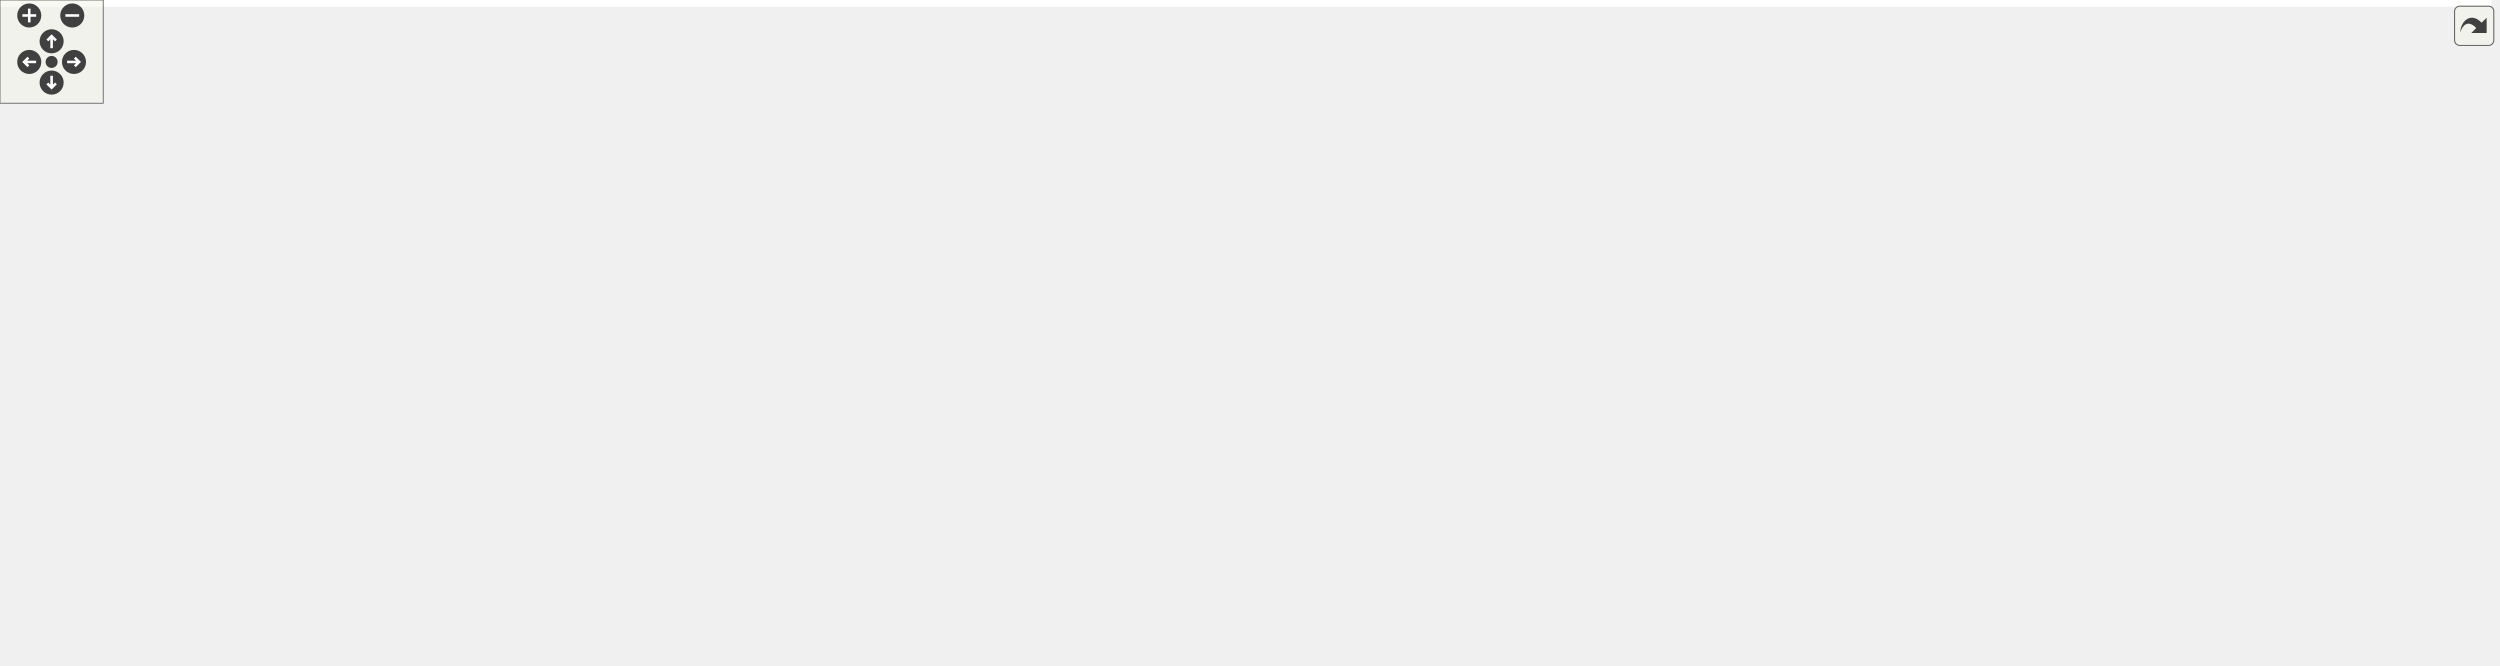
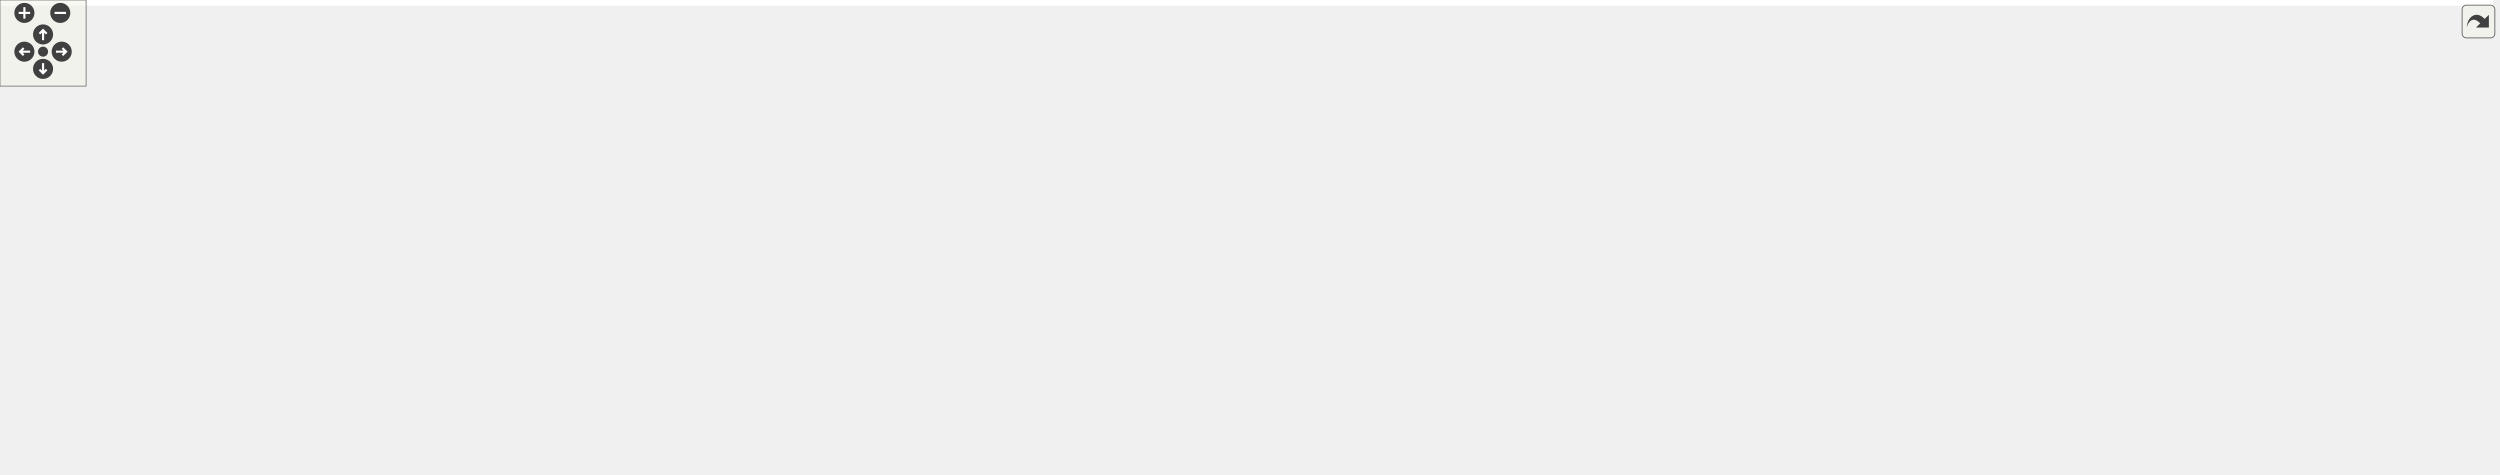
<svg xmlns="http://www.w3.org/2000/svg" xmlns:xlink="http://www.w3.org/1999/xlink" id="main" version="1.1" xml:space="preserve">
  <style type="text/css">
.edge:hover path { stroke: red; }
.edge:hover polygon { stroke: red; fill: red; }
</style>
  <defs>
    <circle id="rim" cx="0" cy="0" r="7" />
    <circle id="rim2" cx="0" cy="0" r="3.5" />
    <g id="zoomPlus">
      <use xlink:href="#rim" fill="#404040">
        <set attributeName="fill" to="#808080" begin="zoomplus.mouseover" end="zoomplus.mouseout" />
      </use>
      <path d="M-4,0h8M0,-4v8" fill="none" stroke="white" stroke-width="1.5" pointer-events="none" />
    </g>
    <g id="zoomMin">
      <use xlink:href="#rim" fill="#404040">
        <set attributeName="fill" to="#808080" begin="zoomminus.mouseover" end="zoomminus.mouseout" />
      </use>
      <path d="M-4,0h8" fill="none" stroke="white" stroke-width="1.5" pointer-events="none" />
    </g>
    <g id="dirArrow">
      <path fill="none" stroke="white" stroke-width="1.5" d="M0,-3.0v7 M-2.5,-0.5L0,-3.0L2.5,-0.5" />
    </g>
    <g id="resetDef">
      <use xlink:href="#rim2" fill="#404040">
        <set attributeName="fill" to="#808080" begin="reset.mouseover" end="reset.mouseout" />
      </use>
    </g>
  </defs>
  <svg id="graph" class="graph">
    <g id="viewport">
-       <polygon fill="white" stroke="transparent" points="-4,4 -4,-326 1448,-326 1448,4 -4,4" />
+       <polygon fill="white" stroke="transparent" points="-4,4 -4,-270 1737.03,-270 1737.03,4 -4,4" />
      <g id="node1" class="node">
        <g id="a_node1">
          <a xlink:title=" ">
-             <polygon fill="#bfbfbf" stroke="black" points="842.5,-302.5 842.5,-321.5 915.5,-321.5 915.5,-302.5 842.5,-302.5" />
-             <text text-anchor="middle" x="879" y="-309.5" font-family="Helvetica,sans-Serif" font-size="10.00">constants.h</text>
+             <polygon fill="#bfbfbf" stroke="black" points="1066.53,-246.5 1066.53,-265.5 1139.53,-265.5 1139.53,-246.5 1066.53,-246.5" />
+             <text text-anchor="middle" x="1103.03" y="-253.5" font-family="Helvetica,sans-Serif" font-size="10.00">constants.h</text>
          </a>
        </g>
      </g>
      <g id="node2" class="node">
        <g id="a_node2">
          <a xlink:href="road__geometry__configuration_8h.html" target="_top" xlink:title=" ">
-             <polygon fill="white" stroke="black" points="455,-246.5 455,-265.5 625,-265.5 625,-246.5 455,-246.5" />
-             <text text-anchor="middle" x="540" y="-253.5" font-family="Helvetica,sans-Serif" font-size="10.00">road_geometry_configuration.h</text>
+             <polygon fill="white" stroke="black" points="448.03,-190.5 448.03,-209.5 618.03,-209.5 618.03,-190.5 448.03,-190.5" />
+             <text text-anchor="middle" x="533.03" y="-197.5" font-family="Helvetica,sans-Serif" font-size="10.00">road_geometry_configuration.h</text>
          </a>
        </g>
      </g>
      <g id="edge1" class="edge">
-         <path fill="none" stroke="midnightblue" d="M832.42,-303.58C769.92,-293.62 659.16,-275.98 593.37,-265.5" />
-         <polygon fill="midnightblue" stroke="midnightblue" points="831.97,-307.05 842.4,-305.17 833.07,-300.14 831.97,-307.05" />
-       </g>
-       <g id="node6" class="node">
-         <g id="a_node6">
+         <path fill="none" stroke="midnightblue" d="M1056.54,-250.6C960.73,-241.52 740.08,-220.62 618.04,-209.05" />
+         <polygon fill="midnightblue" stroke="midnightblue" points="1056.22,-254.08 1066.51,-251.54 1056.88,-247.11 1056.22,-254.08" />
+       </g>
+       <g id="node5" class="node">
+         <g id="a_node5">
          <a xlink:href="road__network__builder_8cc.html" target="_top" xlink:title=" ">
-             <polygon fill="white" stroke="black" points="444,-0.5 444,-19.5 580,-19.5 580,-0.5 444,-0.5" />
-             <text text-anchor="middle" x="512" y="-7.5" font-family="Helvetica,sans-Serif" font-size="10.00">road_network_builder.cc</text>
+             <polygon fill="white" stroke="black" points="357.03,-0.5 357.03,-19.5 493.03,-19.5 493.03,-0.5 357.03,-0.5" />
+             <text text-anchor="middle" x="425.03" y="-7.5" font-family="Helvetica,sans-Serif" font-size="10.00">road_network_builder.cc</text>
          </a>
        </g>
      </g>
      <g id="edge25" class="edge">
-         <path fill="none" stroke="midnightblue" d="M832.3,-309.83C650.49,-304.66 0,-280.24 0,-195.5 0,-195.5 0,-195.5 0,-126.5 0,-36.57 304.35,-16.66 443.75,-12.25" />
-         <polygon fill="midnightblue" stroke="midnightblue" points="832.26,-313.33 842.35,-310.11 832.45,-306.33 832.26,-313.33" />
+         <path fill="none" stroke="midnightblue" d="M1056.29,-254.38C856.02,-251.25 77.31,-233.98 7.03,-154 -13.77,-130.33 17.65,-65.95 30.03,-56 78.93,-16.72 257.49,-10.53 356.96,-10.25" />
+         <polygon fill="midnightblue" stroke="midnightblue" points="1056.42,-257.88 1066.48,-254.54 1056.53,-250.89 1056.42,-257.88" />
+       </g>
+       <g id="node16" class="node">
+         <g id="a_node16">
+           <a xlink:href="road__geometry__configuration__for__xodrs_8cc.html" target="_top" xlink:title=" ">
+             <polygon fill="white" stroke="black" points="899.53,-56.5 899.53,-86.5 1060.53,-86.5 1060.53,-56.5 899.53,-56.5" />
+             <text text-anchor="start" x="907.53" y="-74.5" font-family="Helvetica,sans-Serif" font-size="10.00">road_geometry_configuration</text>
+             <text text-anchor="middle" x="980.03" y="-63.5" font-family="Helvetica,sans-Serif" font-size="10.00">_for_xodrs.cc</text>
+           </a>
+         </g>
+       </g>
+       <g id="edge28" class="edge">
+         <path fill="none" stroke="midnightblue" d="M1056.23,-249.58C1009.34,-243.07 941.89,-230.4 926.03,-210 895.8,-171.13 941.29,-113.22 965.92,-86.7" />
+         <polygon fill="midnightblue" stroke="midnightblue" points="1055.82,-253.06 1066.2,-250.91 1056.75,-246.12 1055.82,-253.06" />
      </g>
      <g id="node17" class="node">
        <g id="a_node17">
-           <a xlink:href="road__geometry__configuration__for__xodrs_8cc.html" target="_top" xlink:title=" ">
-             <polygon fill="white" stroke="black" points="546.5,-112.5 546.5,-142.5 707.5,-142.5 707.5,-112.5 546.5,-112.5" />
-             <text text-anchor="start" x="554.5" y="-130.5" font-family="Helvetica,sans-Serif" font-size="10.00">road_geometry_configuration</text>
-             <text text-anchor="middle" x="627" y="-119.5" font-family="Helvetica,sans-Serif" font-size="10.00">_for_xodrs.cc</text>
-           </a>
-         </g>
-       </g>
-       <g id="edge28" class="edge">
-         <path fill="none" stroke="midnightblue" d="M832.58,-302.79C807.89,-296.37 778.49,-285.19 758,-266 727.07,-237.03 747.73,-210.15 719,-179 704.17,-162.93 683.03,-150.83 664.75,-142.51" />
-         <polygon fill="midnightblue" stroke="midnightblue" points="831.94,-306.24 842.48,-305.18 833.58,-299.43 831.94,-306.24" />
+           <a xlink:href="road__geometry_8cc.html" target="_top" xlink:title=" ">
+             <polygon fill="white" stroke="black" points="935.53,-190.5 935.53,-209.5 1038.53,-209.5 1038.53,-190.5 935.53,-190.5" />
+             <text text-anchor="middle" x="987.03" y="-197.5" font-family="Helvetica,sans-Serif" font-size="10.00">road_geometry.cc</text>
+           </a>
+         </g>
+       </g>
+       <g id="edge21" class="edge">
+         <path fill="none" stroke="midnightblue" d="M1075.31,-242.1C1053.64,-232.01 1024.13,-218.27 1005.32,-209.52" />
+         <polygon fill="midnightblue" stroke="midnightblue" points="1074.1,-245.4 1084.65,-246.44 1077.06,-239.05 1074.1,-245.4" />
      </g>
      <g id="node18" class="node">
        <g id="a_node18">
          <a xlink:href="builder__tools_8cc.html" target="_top" xlink:title=" ">
-             <polygon fill="white" stroke="black" points="767.5,-246.5 767.5,-265.5 860.5,-265.5 860.5,-246.5 767.5,-246.5" />
-             <text text-anchor="middle" x="814" y="-253.5" font-family="Helvetica,sans-Serif" font-size="10.00">builder_tools.cc</text>
+             <polygon fill="white" stroke="black" points="1056.53,-190.5 1056.53,-209.5 1149.53,-209.5 1149.53,-190.5 1056.53,-190.5" />
+             <text text-anchor="middle" x="1103.03" y="-197.5" font-family="Helvetica,sans-Serif" font-size="10.00">builder_tools.cc</text>
          </a>
        </g>
      </g>
      <g id="edge22" class="edge">
-         <path fill="none" stroke="midnightblue" d="M860.73,-295.82C849.08,-286.15 834.4,-273.95 824.63,-265.83" />
-         <polygon fill="midnightblue" stroke="midnightblue" points="858.63,-298.63 868.56,-302.32 863.1,-293.24 858.63,-298.63" />
+         <path fill="none" stroke="midnightblue" d="M1103.03,-235.8C1103.03,-226.91 1103.03,-216.78 1103.03,-209.75" />
+         <polygon fill="midnightblue" stroke="midnightblue" points="1099.53,-236.08 1103.03,-246.08 1106.53,-236.08 1099.53,-236.08" />
      </g>
      <g id="node19" class="node">
        <g id="a_node19">
          <a xlink:href="determine__tolerance_8cc.html" target="_top" xlink:title=" ">
-             <polygon fill="white" stroke="black" points="878.5,-246.5 878.5,-265.5 1009.5,-265.5 1009.5,-246.5 878.5,-246.5" />
-             <text text-anchor="middle" x="944" y="-253.5" font-family="Helvetica,sans-Serif" font-size="10.00">determine_tolerance.cc</text>
+             <polygon fill="white" stroke="black" points="1167.53,-190.5 1167.53,-209.5 1298.53,-209.5 1298.53,-190.5 1167.53,-190.5" />
+             <text text-anchor="middle" x="1233.03" y="-197.5" font-family="Helvetica,sans-Serif" font-size="10.00">determine_tolerance.cc</text>
          </a>
        </g>
      </g>
      <g id="edge23" class="edge">
-         <path fill="none" stroke="midnightblue" d="M897.27,-295.82C908.92,-286.15 923.6,-273.95 933.37,-265.83" />
-         <polygon fill="midnightblue" stroke="midnightblue" points="894.9,-293.24 889.44,-302.32 899.37,-298.63 894.9,-293.24" />
+         <path fill="none" stroke="midnightblue" d="M1133.11,-242.5C1157.48,-232.38 1191.17,-218.39 1212.53,-209.52" />
+         <polygon fill="midnightblue" stroke="midnightblue" points="1131.52,-239.38 1123.63,-246.44 1134.2,-245.84 1131.52,-239.38" />
      </g>
      <g id="node20" class="node">
        <g id="a_node20">
          <a xlink:href="road__curve__factory_8cc.html" target="_top" xlink:title=" ">
-             <polygon fill="white" stroke="black" points="1028,-246.5 1028,-265.5 1150,-265.5 1150,-246.5 1028,-246.5" />
-             <text text-anchor="middle" x="1089" y="-253.5" font-family="Helvetica,sans-Serif" font-size="10.00">road_curve_factory.cc</text>
+             <polygon fill="white" stroke="black" points="1317.03,-190.5 1317.03,-209.5 1439.03,-209.5 1439.03,-190.5 1317.03,-190.5" />
+             <text text-anchor="middle" x="1378.03" y="-197.5" font-family="Helvetica,sans-Serif" font-size="10.00">road_curve_factory.cc</text>
          </a>
        </g>
      </g>
      <g id="edge24" class="edge">
-         <path fill="none" stroke="midnightblue" d="M922.19,-299.89C961.85,-289.7 1019.77,-274.8 1055.88,-265.52" />
-         <polygon fill="midnightblue" stroke="midnightblue" points="921.09,-296.56 912.28,-302.44 922.83,-303.34 921.09,-296.56" />
+         <path fill="none" stroke="midnightblue" d="M1149.45,-245.88C1201.15,-235.73 1284.07,-219.45 1334.55,-209.54" />
+         <polygon fill="midnightblue" stroke="midnightblue" points="1148.68,-242.47 1139.55,-247.83 1150.03,-249.34 1148.68,-242.47" />
      </g>
      <g id="node21" class="node">
        <g id="a_node21">
          <a xlink:href="rule__registry__builder_8cc.html" target="_top" xlink:title=" ">
-             <polygon fill="white" stroke="black" points="1168.5,-246.5 1168.5,-265.5 1299.5,-265.5 1299.5,-246.5 1168.5,-246.5" />
-             <text text-anchor="middle" x="1234" y="-253.5" font-family="Helvetica,sans-Serif" font-size="10.00">rule_registry_builder.cc</text>
+             <polygon fill="white" stroke="black" points="1457.53,-190.5 1457.53,-209.5 1588.53,-209.5 1588.53,-190.5 1457.53,-190.5" />
+             <text text-anchor="middle" x="1523.03" y="-197.5" font-family="Helvetica,sans-Serif" font-size="10.00">rule_registry_builder.cc</text>
          </a>
        </g>
      </g>
      <g id="edge26" class="edge">
-         <path fill="none" stroke="midnightblue" d="M925.61,-303.91C990.55,-294.03 1108.1,-276.15 1177.81,-265.55" />
-         <polygon fill="midnightblue" stroke="midnightblue" points="925.01,-300.46 915.65,-305.42 926.07,-307.38 925.01,-300.46" />
+         <path fill="none" stroke="midnightblue" d="M1149.64,-249.01C1224.51,-239.38 1371.83,-220.44 1457.34,-209.45" />
+         <polygon fill="midnightblue" stroke="midnightblue" points="1149.04,-245.56 1139.57,-250.3 1149.93,-252.5 1149.04,-245.56" />
      </g>
      <g id="node22" class="node">
        <g id="a_node22">
          <a xlink:href="speed__limit__builder_8cc.html" target="_top" xlink:title=" ">
-             <polygon fill="white" stroke="black" points="1318,-246.5 1318,-265.5 1444,-265.5 1444,-246.5 1318,-246.5" />
-             <text text-anchor="middle" x="1381" y="-253.5" font-family="Helvetica,sans-Serif" font-size="10.00">speed_limit_builder.cc</text>
+             <polygon fill="white" stroke="black" points="1607.03,-190.5 1607.03,-209.5 1733.03,-209.5 1733.03,-190.5 1607.03,-190.5" />
+             <text text-anchor="middle" x="1670.03" y="-197.5" font-family="Helvetica,sans-Serif" font-size="10.00">speed_limit_builder.cc</text>
          </a>
        </g>
      </g>
      <g id="edge27" class="edge">
-         <path fill="none" stroke="midnightblue" d="M925.66,-306.43C1004.63,-298.62 1169.66,-282 1309,-266 1311.88,-265.67 1314.82,-265.33 1317.79,-264.97" />
-         <polygon fill="midnightblue" stroke="midnightblue" points="925.16,-302.96 915.55,-307.42 925.85,-309.93 925.16,-302.96" />
+         <path fill="none" stroke="midnightblue" d="M1149.79,-251.24C1237.55,-244.07 1432.87,-227.59 1597.03,-210 1600.2,-209.66 1603.45,-209.3 1606.73,-208.93" />
+         <polygon fill="midnightblue" stroke="midnightblue" points="1149.31,-247.77 1139.63,-252.07 1149.88,-254.74 1149.31,-247.77" />
      </g>
      <g id="node3" class="node">
        <g id="a_node3">
          <a xlink:href="road__network__configuration_8h.html" target="_top" xlink:title=" ">
-             <polygon fill="white" stroke="black" points="767,-185 767,-204 929,-204 929,-185 767,-185" />
-             <text text-anchor="middle" x="848" y="-192" font-family="Helvetica,sans-Serif" font-size="10.00">road_network_configuration.h</text>
+             <polygon fill="white" stroke="black" points="537.03,-129 537.03,-148 699.03,-148 699.03,-129 537.03,-129" />
+             <text text-anchor="middle" x="618.03" y="-136" font-family="Helvetica,sans-Serif" font-size="10.00">road_network_configuration.h</text>
          </a>
        </g>
      </g>
      <g id="edge2" class="edge">
-         <path fill="none" stroke="midnightblue" d="M594.12,-244.55C653.79,-233.02 748.64,-214.69 803.95,-204.01" />
-         <polygon fill="midnightblue" stroke="midnightblue" points="593.28,-241.14 584.13,-246.48 594.61,-248.01 593.28,-241.14" />
+         <path fill="none" stroke="midnightblue" d="M553.58,-184.61C569.93,-173.17 592.25,-157.55 605.87,-148.01" />
+         <polygon fill="midnightblue" stroke="midnightblue" points="551.39,-181.87 545.21,-190.48 555.41,-187.61 551.39,-181.87" />
+       </g>
+       <g id="node10" class="node">
+         <g id="a_node10">
+           <a xlink:href="road__geometry__builder_8h.html" target="_top" xlink:title=" ">
+             <polygon fill="white" stroke="black" points="379.53,-129 379.53,-148 518.53,-148 518.53,-129 379.53,-129" />
+             <text text-anchor="middle" x="449.03" y="-136" font-family="Helvetica,sans-Serif" font-size="10.00">road_geometry_builder.h</text>
+           </a>
+         </g>
+       </g>
+       <g id="edge11" class="edge">
+         <path fill="none" stroke="midnightblue" d="M512.72,-184.61C496.56,-173.17 474.5,-157.55 461.04,-148.01" />
+         <polygon fill="midnightblue" stroke="midnightblue" points="510.81,-187.55 520.99,-190.48 514.86,-181.84 510.81,-187.55" />
+       </g>
+       <g id="node12" class="node">
+         <g id="a_node12">
+           <a xlink:href="road__geometry__configuration_8cc.html" target="_top" xlink:title=" ">
+             <polygon fill="white" stroke="black" points="16.03,-129 16.03,-148 190.03,-148 190.03,-129 16.03,-129" />
+             <text text-anchor="middle" x="103.03" y="-136" font-family="Helvetica,sans-Serif" font-size="10.00">road_geometry_configuration.cc</text>
+           </a>
+         </g>
+       </g>
+       <g id="edge14" class="edge">
+         <path fill="none" stroke="midnightblue" d="M457.24,-189.14C389.51,-180.24 287.59,-166.65 199.03,-154 185.85,-152.12 171.66,-150.01 158.34,-148.01" />
+         <polygon fill="midnightblue" stroke="midnightblue" points="457.02,-192.64 467.39,-190.47 457.93,-185.7 457.02,-192.64" />
+       </g>
+       <g id="node13" class="node">
+         <g id="a_node13">
+           <a xlink:href="xodr__parser__configuration_8h.html" target="_top" xlink:title=" ">
+             <polygon fill="white" stroke="black" points="208.53,-129 208.53,-148 361.53,-148 361.53,-129 208.53,-129" />
+             <text text-anchor="middle" x="285.03" y="-136" font-family="Helvetica,sans-Serif" font-size="10.00">xodr_parser_configuration.h</text>
+           </a>
+         </g>
+       </g>
+       <g id="edge15" class="edge">
+         <path fill="none" stroke="midnightblue" d="M487.65,-188.11C439.52,-176.57 364.48,-158.56 320.49,-148.01" />
+         <polygon fill="midnightblue" stroke="midnightblue" points="486.96,-191.55 497.5,-190.48 488.59,-184.74 486.96,-191.55" />
+       </g>
+       <g id="node15" class="node">
+         <g id="a_node15">
+           <a xlink:href="road__geometry__configuration__for__xodrs_8h.html" target="_top" xlink:title=" ">
+             <polygon fill="white" stroke="black" points="717.53,-123.5 717.53,-153.5 878.53,-153.5 878.53,-123.5 717.53,-123.5" />
+             <text text-anchor="start" x="725.53" y="-141.5" font-family="Helvetica,sans-Serif" font-size="10.00">road_geometry_configuration</text>
+             <text text-anchor="middle" x="798.03" y="-130.5" font-family="Helvetica,sans-Serif" font-size="10.00">_for_xodrs.h</text>
+           </a>
+         </g>
+       </g>
+       <g id="edge19" class="edge">
+         <path fill="none" stroke="midnightblue" d="M580.99,-188.23C624.3,-178.51 688.29,-164.14 735.57,-153.52" />
+         <polygon fill="midnightblue" stroke="midnightblue" points="579.99,-184.87 571,-190.48 581.52,-191.7 579.99,-184.87" />
+       </g>
+       <g id="node4" class="node">
+         <g id="a_node4">
+           <a xlink:href="road__network__builder_8h.html" target="_top" xlink:title=" ">
+             <polygon fill="white" stroke="black" points="675.53,-62 675.53,-81 806.53,-81 806.53,-62 675.53,-62" />
+             <text text-anchor="middle" x="741.03" y="-69" font-family="Helvetica,sans-Serif" font-size="10.00">road_network_builder.h</text>
+           </a>
+         </g>
+       </g>
+       <g id="edge3" class="edge">
+         <path fill="none" stroke="midnightblue" d="M643.38,-124.1C667.74,-111.23 703.83,-92.16 724.63,-81.17" />
+         <polygon fill="midnightblue" stroke="midnightblue" points="641.57,-121.1 634.36,-128.87 644.84,-127.29 641.57,-121.1" />
+       </g>
+       <g id="edge9" class="edge">
+         <path fill="none" stroke="midnightblue" d="M566.81,-126.26C539.45,-118.46 506.3,-105.99 481.03,-87 456,-68.19 437.15,-35.14 429.19,-19.57" />
+         <polygon fill="midnightblue" stroke="midnightblue" points="566.04,-129.67 576.61,-128.92 567.88,-122.92 566.04,-129.67" />
+       </g>
+       <g id="node8" class="node">
+         <g id="a_node8">
+           <a xlink:href="loader_8h.html" target="_top" xlink:title=" ">
+             <polygon fill="white" stroke="black" points="825.03,-62 825.03,-81 881.03,-81 881.03,-62 825.03,-62" />
+             <text text-anchor="middle" x="853.03" y="-69" font-family="Helvetica,sans-Serif" font-size="10.00">loader.h</text>
+           </a>
+         </g>
+       </g>
+       <g id="edge7" class="edge">
+         <path fill="none" stroke="midnightblue" d="M666.32,-126.74C706.47,-117.41 764.93,-102.92 815.03,-87 820.55,-85.25 826.43,-83.13 831.87,-81.06" />
+         <polygon fill="midnightblue" stroke="midnightblue" points="665.48,-123.34 656.53,-129 667.06,-130.16 665.48,-123.34" />
+       </g>
+       <g id="node9" class="node">
+         <g id="a_node9">
+           <a xlink:href="road__network__configuration_8cc.html" target="_top" xlink:title=" ">
+             <polygon fill="white" stroke="black" points="490.53,-62 490.53,-81 657.53,-81 657.53,-62 490.53,-62" />
+             <text text-anchor="middle" x="574.03" y="-69" font-family="Helvetica,sans-Serif" font-size="10.00">road_network_configuration.cc</text>
+           </a>
+         </g>
+       </g>
+       <g id="edge10" class="edge">
+         <path fill="none" stroke="midnightblue" d="M606.46,-120.4C597.91,-107.77 586.62,-91.1 579.87,-81.13" />
+         <polygon fill="midnightblue" stroke="midnightblue" points="603.59,-122.41 612.09,-128.73 609.39,-118.49 603.59,-122.41" />
+       </g>
+       <g id="edge4" class="edge">
+         <path fill="none" stroke="midnightblue" d="M686.85,-59.98C679.85,-58.64 672.77,-57.28 666.03,-56 598.29,-43.13 519.77,-28.53 471.25,-19.54" />
+         <polygon fill="midnightblue" stroke="midnightblue" points="686.53,-63.49 697.02,-61.94 687.86,-56.61 686.53,-63.49" />
+       </g>
+       <g id="node6" class="node">
+         <g id="a_node6">
+           <a xlink:href="loader_8cc.html" target="_top" xlink:title=" ">
+             <polygon fill="white" stroke="black" points="814.53,-0.5 814.53,-19.5 875.53,-19.5 875.53,-0.5 814.53,-0.5" />
+             <text text-anchor="middle" x="845.03" y="-7.5" font-family="Helvetica,sans-Serif" font-size="10.00">loader.cc</text>
+           </a>
+         </g>
+       </g>
+       <g id="edge5" class="edge">
+         <path fill="none" stroke="midnightblue" d="M764.8,-56.9C784.91,-45.4 813.1,-29.27 830.16,-19.51" />
+         <polygon fill="midnightblue" stroke="midnightblue" points="762.87,-53.97 755.93,-61.98 766.35,-60.05 762.87,-53.97" />
+       </g>
+       <g id="node7" class="node">
+         <g id="a_node7">
+           <a xlink:href="road__network_8cc.html" target="_top" xlink:title=" ">
+             <polygon fill="white" stroke="black" points="692.53,-0.5 692.53,-19.5 789.53,-19.5 789.53,-0.5 692.53,-0.5" />
+             <text text-anchor="middle" x="741.03" y="-7.5" font-family="Helvetica,sans-Serif" font-size="10.00">road_network.cc</text>
+           </a>
+         </g>
+       </g>
+       <g id="edge6" class="edge">
+         <path fill="none" stroke="midnightblue" d="M741.03,-51.82C741.03,-41 741.03,-27.9 741.03,-19.51" />
+         <polygon fill="midnightblue" stroke="midnightblue" points="737.53,-51.98 741.03,-61.98 744.53,-51.98 737.53,-51.98" />
+       </g>
+       <g id="edge8" class="edge">
+         <path fill="none" stroke="midnightblue" d="M850.52,-51.82C849.06,-41 847.3,-27.9 846.17,-19.51" />
+         <polygon fill="midnightblue" stroke="midnightblue" points="847.08,-52.53 851.88,-61.98 854.02,-51.6 847.08,-52.53" />
+       </g>
+       <g id="edge13" class="edge">
+         <path fill="none" stroke="midnightblue" d="M445.48,-118.81C440.22,-91.08 430.55,-40.13 426.69,-19.76" />
+         <polygon fill="midnightblue" stroke="midnightblue" points="442.08,-119.63 447.38,-128.81 448.95,-118.33 442.08,-119.63" />
      </g>
      <g id="node11" class="node">
        <g id="a_node11">
-           <a xlink:href="road__geometry__builder_8h.html" target="_top" xlink:title=" ">
-             <polygon fill="white" stroke="black" points="28.5,-185 28.5,-204 167.5,-204 167.5,-185 28.5,-185" />
-             <text text-anchor="middle" x="98" y="-192" font-family="Helvetica,sans-Serif" font-size="10.00">road_geometry_builder.h</text>
+           <a xlink:href="road__geometry__builder_8cc.html" target="_top" xlink:title=" ">
+             <polygon fill="white" stroke="black" points="253.53,-62 253.53,-81 396.53,-81 396.53,-62 253.53,-62" />
+             <text text-anchor="middle" x="325.03" y="-69" font-family="Helvetica,sans-Serif" font-size="10.00">road_geometry_builder.cc</text>
          </a>
        </g>
      </g>
      <g id="edge12" class="edge">
-         <path fill="none" stroke="midnightblue" d="M450.35,-245.36C376.76,-237.09 269.92,-224.27 177,-210 165.56,-208.24 153.23,-206.1 141.8,-204.01" />
-         <polygon fill="midnightblue" stroke="midnightblue" points="450.18,-248.86 460.51,-246.49 450.96,-241.9 450.18,-248.86" />
-       </g>
-       <g id="node13" class="node">
-         <g id="a_node13">
-           <a xlink:href="road__geometry__configuration_8cc.html" target="_top" xlink:title=" ">
-             <polygon fill="white" stroke="black" points="186,-185 186,-204 360,-204 360,-185 186,-185" />
-             <text text-anchor="middle" x="273" y="-192" font-family="Helvetica,sans-Serif" font-size="10.00">road_geometry_configuration.cc</text>
-           </a>
-         </g>
-       </g>
-       <g id="edge15" class="edge">
-         <path fill="none" stroke="midnightblue" d="M491.8,-244.26C440,-232.72 358.73,-214.61 311.18,-204.01" />
-         <polygon fill="midnightblue" stroke="midnightblue" points="491.22,-247.72 501.75,-246.48 492.75,-240.88 491.22,-247.72" />
+         <path fill="none" stroke="midnightblue" d="M423.47,-124.1C398.91,-111.23 362.53,-92.16 341.56,-81.17" />
+         <polygon fill="midnightblue" stroke="midnightblue" points="422.08,-127.33 432.56,-128.87 425.33,-121.13 422.08,-127.33" />
+       </g>
+       <g id="edge17" class="edge">
+         <path fill="none" stroke="midnightblue" d="M266.99,-121.66C249.56,-104.41 227.95,-76.56 244.03,-56 258.09,-38.02 311.57,-26.19 356.78,-19.2" />
+         <polygon fill="midnightblue" stroke="midnightblue" points="264.88,-124.47 274.56,-128.77 269.67,-119.37 264.88,-124.47" />
+       </g>
+       <g id="edge16" class="edge">
+         <path fill="none" stroke="midnightblue" d="M295.78,-120.03C303.52,-107.45 313.64,-91.01 319.72,-81.13" />
+         <polygon fill="midnightblue" stroke="midnightblue" points="292.68,-118.38 290.42,-128.73 298.64,-122.05 292.68,-118.38" />
      </g>
      <g id="node14" class="node">
        <g id="a_node14">
-           <a xlink:href="xodr__parser__configuration_8h.html" target="_top" xlink:title=" ">
-             <polygon fill="white" stroke="black" points="378.5,-185 378.5,-204 531.5,-204 531.5,-185 378.5,-185" />
-             <text text-anchor="middle" x="455" y="-192" font-family="Helvetica,sans-Serif" font-size="10.00">xodr_parser_configuration.h</text>
-           </a>
-         </g>
-       </g>
-       <g id="edge16" class="edge">
-         <path fill="none" stroke="midnightblue" d="M519.45,-240.61C503.1,-229.17 480.78,-213.55 467.16,-204.01" />
-         <polygon fill="midnightblue" stroke="midnightblue" points="517.62,-243.61 527.82,-246.48 521.64,-237.87 517.62,-243.61" />
-       </g>
-       <g id="node16" class="node">
-         <g id="a_node16">
-           <a xlink:href="road__geometry__configuration__for__xodrs_8h.html" target="_top" xlink:title=" ">
-             <polygon fill="white" stroke="black" points="549.5,-179.5 549.5,-209.5 710.5,-209.5 710.5,-179.5 549.5,-179.5" />
-             <text text-anchor="start" x="557.5" y="-197.5" font-family="Helvetica,sans-Serif" font-size="10.00">road_geometry_configuration</text>
-             <text text-anchor="middle" x="630" y="-186.5" font-family="Helvetica,sans-Serif" font-size="10.00">_for_xodrs.h</text>
-           </a>
-         </g>
+           <a xlink:href="xodr__parser__configuration_8cc.html" target="_top" xlink:title=" ">
+             <polygon fill="white" stroke="black" points="39.03,-62 39.03,-81 197.03,-81 197.03,-62 39.03,-62" />
+             <text text-anchor="middle" x="118.03" y="-69" font-family="Helvetica,sans-Serif" font-size="10.00">xodr_parser_configuration.cc</text>
+           </a>
+         </g>
+       </g>
+       <g id="edge18" class="edge">
+         <path fill="none" stroke="midnightblue" d="M253.18,-125.1C220.02,-112.2 168.97,-92.33 140.03,-81.06" />
+         <polygon fill="midnightblue" stroke="midnightblue" points="252.26,-128.5 262.85,-128.87 254.8,-121.98 252.26,-128.5" />
      </g>
      <g id="edge20" class="edge">
-         <path fill="none" stroke="midnightblue" d="M561.57,-240.74C575.88,-231.28 594.56,-218.93 608.79,-209.52" />
-         <polygon fill="midnightblue" stroke="midnightblue" points="559.31,-238.04 552.89,-246.48 563.17,-243.88 559.31,-238.04" />
-       </g>
-       <g id="node4" class="node">
-         <g id="a_node4">
-           <a xlink:href="road__network__builder__base_8h.html" target="_top" xlink:title=" ">
-             <polygon fill="white" stroke="black" points="769,-112.5 769,-142.5 891,-142.5 891,-112.5 769,-112.5" />
-             <text text-anchor="start" x="777" y="-130.5" font-family="Helvetica,sans-Serif" font-size="10.00">road_network_builder</text>
-             <text text-anchor="middle" x="830" y="-119.5" font-family="Helvetica,sans-Serif" font-size="10.00">_base.h</text>
-           </a>
-         </g>
-       </g>
-       <g id="edge3" class="edge">
-         <path fill="none" stroke="midnightblue" d="M842.89,-175.06C840.04,-164.75 836.54,-152.1 833.9,-142.59" />
-         <polygon fill="midnightblue" stroke="midnightblue" points="839.53,-176.03 845.57,-184.73 846.28,-174.16 839.53,-176.03" />
-       </g>
-       <g id="edge10" class="edge">
-         <path fill="none" stroke="midnightblue" d="M823,-179.97C805.19,-170.13 780.81,-156.26 760,-143 739.83,-130.14 736.56,-124.23 716,-112 650.79,-73.2 568.65,-35.79 531.65,-19.51" />
-         <polygon fill="midnightblue" stroke="midnightblue" points="821.71,-183.25 832.16,-184.99 825.08,-177.11 821.71,-183.25" />
-       </g>
-       <g id="node9" class="node">
-         <g id="a_node9">
-           <a xlink:href="loader_8h.html" target="_top" xlink:title=" ">
-             <polygon fill="white" stroke="black" points="914,-56.5 914,-75.5 970,-75.5 970,-56.5 914,-56.5" />
-             <text text-anchor="middle" x="942" y="-63.5" font-family="Helvetica,sans-Serif" font-size="10.00">loader.h</text>
-           </a>
-         </g>
-       </g>
-       <g id="edge8" class="edge">
-         <path fill="none" stroke="midnightblue" d="M866.32,-178.16C876.93,-168.7 890.11,-155.94 900,-143 917.02,-120.72 931.48,-90.7 938.12,-75.94" />
-         <polygon fill="midnightblue" stroke="midnightblue" points="863.72,-175.78 858.47,-184.98 868.31,-181.06 863.72,-175.78" />
-       </g>
-       <g id="node10" class="node">
-         <g id="a_node10">
-           <a xlink:href="road__network__configuration_8cc.html" target="_top" xlink:title=" ">
-             <polygon fill="white" stroke="black" points="946.5,-118 946.5,-137 1113.5,-137 1113.5,-118 946.5,-118" />
-             <text text-anchor="middle" x="1030" y="-125" font-family="Helvetica,sans-Serif" font-size="10.00">road_network_configuration.cc</text>
-           </a>
-         </g>
-       </g>
-       <g id="edge11" class="edge">
-         <path fill="none" stroke="midnightblue" d="M881.78,-181.44C917.88,-168.54 974.21,-148.42 1006.02,-137.06" />
-         <polygon fill="midnightblue" stroke="midnightblue" points="880.41,-178.21 872.17,-184.87 882.76,-184.8 880.41,-178.21" />
-       </g>
-       <g id="node5" class="node">
-         <g id="a_node5">
-           <a xlink:href="road__network__builder_8h.html" target="_top" xlink:title=" ">
-             <polygon fill="white" stroke="black" points="764.5,-56.5 764.5,-75.5 895.5,-75.5 895.5,-56.5 764.5,-56.5" />
-             <text text-anchor="middle" x="830" y="-63.5" font-family="Helvetica,sans-Serif" font-size="10.00">road_network_builder.h</text>
-           </a>
-         </g>
-       </g>
-       <g id="edge4" class="edge">
-         <path fill="none" stroke="midnightblue" d="M830,-102.29C830,-92.86 830,-82.65 830,-75.66" />
-         <polygon fill="midnightblue" stroke="midnightblue" points="826.5,-102.4 830,-112.4 833.5,-102.4 826.5,-102.4" />
-       </g>
-       <g id="edge5" class="edge">
-         <path fill="none" stroke="midnightblue" d="M769.51,-54.73C709.41,-44.52 618.34,-29.06 562.15,-19.52" />
-         <polygon fill="midnightblue" stroke="midnightblue" points="769.17,-58.22 779.61,-56.44 770.34,-51.32 769.17,-58.22" />
-       </g>
-       <g id="node7" class="node">
-         <g id="a_node7">
-           <a xlink:href="loader_8cc.html" target="_top" xlink:title=" ">
-             <polygon fill="white" stroke="black" points="903.5,-0.5 903.5,-19.5 964.5,-19.5 964.5,-0.5 903.5,-0.5" />
-             <text text-anchor="middle" x="934" y="-7.5" font-family="Helvetica,sans-Serif" font-size="10.00">loader.cc</text>
-           </a>
-         </g>
-       </g>
-       <g id="edge6" class="edge">
-         <path fill="none" stroke="midnightblue" d="M855.83,-51.59C875.06,-41.61 900.74,-28.27 917.33,-19.65" />
-         <polygon fill="midnightblue" stroke="midnightblue" points="853.97,-48.61 846.71,-56.32 857.2,-54.82 853.97,-48.61" />
-       </g>
-       <g id="node8" class="node">
-         <g id="a_node8">
-           <a xlink:href="road__network_8cc.html" target="_top" xlink:title=" ">
-             <polygon fill="white" stroke="black" points="781.5,-0.5 781.5,-19.5 878.5,-19.5 878.5,-0.5 781.5,-0.5" />
-             <text text-anchor="middle" x="830" y="-7.5" font-family="Helvetica,sans-Serif" font-size="10.00">road_network.cc</text>
-           </a>
-         </g>
-       </g>
-       <g id="edge7" class="edge">
-         <path fill="none" stroke="midnightblue" d="M830,-45.8C830,-36.91 830,-26.78 830,-19.75" />
-         <polygon fill="midnightblue" stroke="midnightblue" points="826.5,-46.08 830,-56.08 833.5,-46.08 826.5,-46.08" />
-       </g>
-       <g id="edge9" class="edge">
-         <path fill="none" stroke="midnightblue" d="M939.2,-46.1C937.87,-37.14 936.35,-26.86 935.3,-19.75" />
-         <polygon fill="midnightblue" stroke="midnightblue" points="935.75,-46.7 940.68,-56.08 942.68,-45.68 935.75,-46.7" />
-       </g>
-       <g id="edge14" class="edge">
-         <path fill="none" stroke="midnightblue" d="M103.4,-175.21C109.84,-156.59 122.4,-128.21 143,-112 231.21,-42.58 363.77,-20.8 443.68,-14.01" />
-         <polygon fill="midnightblue" stroke="midnightblue" points="100.02,-174.3 100.3,-184.89 106.69,-176.43 100.02,-174.3" />
-       </g>
-       <g id="node12" class="node">
-         <g id="a_node12">
-           <a xlink:href="road__geometry__builder_8cc.html" target="_top" xlink:title=" ">
-             <polygon fill="white" stroke="black" points="152.5,-118 152.5,-137 295.5,-137 295.5,-118 152.5,-118" />
-             <text text-anchor="middle" x="224" y="-125" font-family="Helvetica,sans-Serif" font-size="10.00">road_geometry_builder.cc</text>
-           </a>
-         </g>
-       </g>
-       <g id="edge13" class="edge">
-         <path fill="none" stroke="midnightblue" d="M123.64,-180.27C148.59,-167.4 185.8,-148.21 207.2,-137.17" />
-         <polygon fill="midnightblue" stroke="midnightblue" points="122.01,-177.17 114.73,-184.87 125.22,-183.39 122.01,-177.17" />
-       </g>
-       <g id="edge18" class="edge">
-         <path fill="none" stroke="midnightblue" d="M470.72,-177.09C478.69,-167.81 487.78,-155.57 493,-143 511.13,-99.39 512.43,-41.46 512.21,-19.73" />
-         <polygon fill="midnightblue" stroke="midnightblue" points="467.95,-174.94 463.85,-184.71 473.14,-179.63 467.95,-174.94" />
-       </g>
-       <g id="edge17" class="edge">
-         <path fill="none" stroke="midnightblue" d="M414.45,-182.09C368.76,-169.23 295.5,-148.62 254.43,-137.06" />
-         <polygon fill="midnightblue" stroke="midnightblue" points="413.75,-185.53 424.32,-184.87 415.65,-178.79 413.75,-185.53" />
-       </g>
-       <g id="node15" class="node">
-         <g id="a_node15">
-           <a xlink:href="xodr__parser__configuration_8cc.html" target="_top" xlink:title=" ">
-             <polygon fill="white" stroke="black" points="326,-118 326,-137 484,-137 484,-118 326,-118" />
-             <text text-anchor="middle" x="405" y="-125" font-family="Helvetica,sans-Serif" font-size="10.00">xodr_parser_configuration.cc</text>
-           </a>
-         </g>
-       </g>
-       <g id="edge19" class="edge">
-         <path fill="none" stroke="midnightblue" d="M442.13,-176.77C432.38,-164.1 419.39,-147.2 411.64,-137.13" />
-         <polygon fill="midnightblue" stroke="midnightblue" points="439.39,-178.94 448.26,-184.73 444.93,-174.67 439.39,-178.94" />
-       </g>
-       <g id="edge21" class="edge">
-         <path fill="none" stroke="midnightblue" d="M628.89,-169.4C628.47,-160.37 628.01,-150.41 627.65,-142.58" />
-         <polygon fill="midnightblue" stroke="midnightblue" points="625.39,-169.57 629.35,-179.4 632.38,-169.25 625.39,-169.57" />
+         <path fill="none" stroke="midnightblue" d="M847.15,-119.96C876.47,-109.48 913.2,-96.37 940.61,-86.58" />
+         <polygon fill="midnightblue" stroke="midnightblue" points="845.76,-116.74 837.52,-123.4 848.11,-123.33 845.76,-116.74" />
      </g>
    </g>
  </svg>
  <g id="navigator" transform="translate(0 0)" fill="#404254">
    <rect fill="#f2f5e9" fill-opacity="0.5" stroke="#606060" stroke-width=".5" x="0" y="0" width="60" height="60" />
    <use id="zoomplus" xlink:href="#zoomPlus" x="17" y="9" />
    <use id="zoomminus" xlink:href="#zoomMin" x="42" y="9" />
    <use id="reset" xlink:href="#resetDef" x="30" y="36" />
    <g id="arrowUp" xlink:href="#dirArrow" transform="translate(30 24)">
      <use xlink:href="#rim" fill="#404040">
        <set attributeName="fill" to="#808080" begin="arrowUp.mouseover" end="arrowUp.mouseout" />
      </use>
      <path fill="none" stroke="white" stroke-width="1.5" d="M0,-3.0v7 M-2.5,-0.5L0,-3.0L2.5,-0.5" />
    </g>
    <g id="arrowRight" xlink:href="#dirArrow" transform="rotate(90) translate(36 -43)">
      <use xlink:href="#rim" fill="#404040">
        <set attributeName="fill" to="#808080" begin="arrowRight.mouseover" end="arrowRight.mouseout" />
      </use>
      <path fill="none" stroke="white" stroke-width="1.5" d="M0,-3.0v7 M-2.5,-0.5L0,-3.0L2.5,-0.5" />
    </g>
    <g id="arrowDown" xlink:href="#dirArrow" transform="rotate(180) translate(-30 -48)">
      <use xlink:href="#rim" fill="#404040">
        <set attributeName="fill" to="#808080" begin="arrowDown.mouseover" end="arrowDown.mouseout" />
      </use>
      <path fill="none" stroke="white" stroke-width="1.5" d="M0,-3.0v7 M-2.5,-0.5L0,-3.0L2.5,-0.5" />
    </g>
    <g id="arrowLeft" xlink:href="#dirArrow" transform="rotate(270) translate(-36 17)">
      <use xlink:href="#rim" fill="#404040">
        <set attributeName="fill" to="#808080" begin="arrowLeft.mouseover" end="arrowLeft.mouseout" />
      </use>
      <path fill="none" stroke="white" stroke-width="1.5" d="M0,-3.0v7 M-2.5,-0.5L0,-3.0L2.5,-0.5" />
    </g>
  </g>
  <svg viewBox="0 0 15 15" width="100%" height="30px" preserveAspectRatio="xMaxYMin meet">
    <g id="arrow_out" transform="scale(0.3 0.3)">
      <a xlink:href="constants_8h__dep__incl_org.svg" target="_base">
        <rect id="button" ry="5" rx="5" y="6" x="6" height="38" width="38" fill="#f2f5e9" fill-opacity="0.5" stroke="#606060" stroke-width="1.0" />
        <path id="arrow" d="M 11.5,31.437 C 11.94,20.098 22.043,11.323 32.159,21.979 L 37.069,17.246 C 37.069,17.246 37.088,32 37.088,32 L 22.16,31.978 C 22.16,31.978 26.998,27.14 26.998,27.14 C 18.529,18.264 13.292,25.23 11.5,31.437 z" style="fill:#404040;" />
      </a>
    </g>
  </svg>
</svg>
